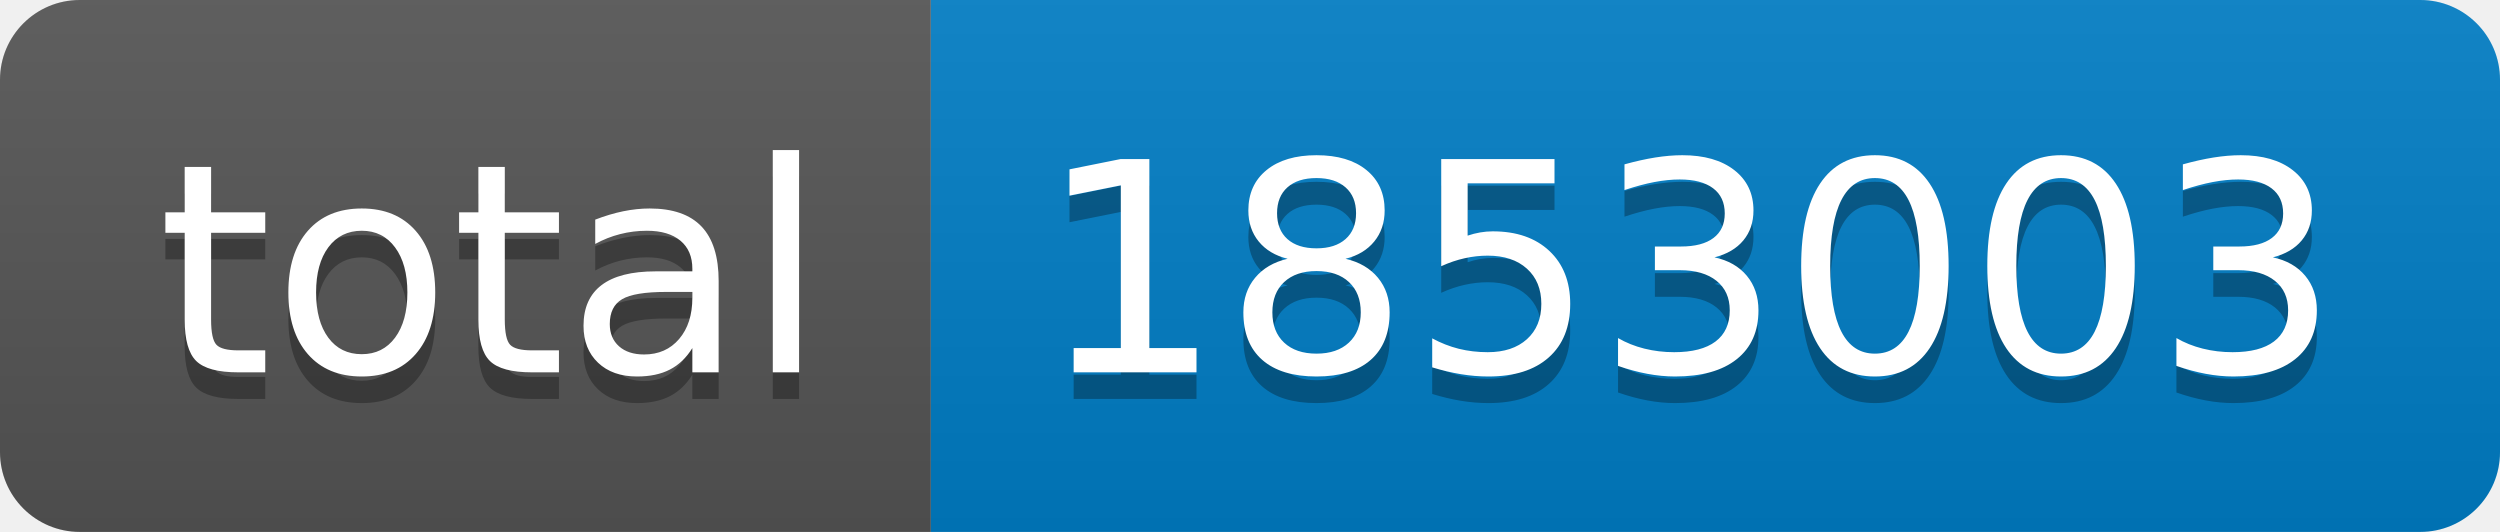
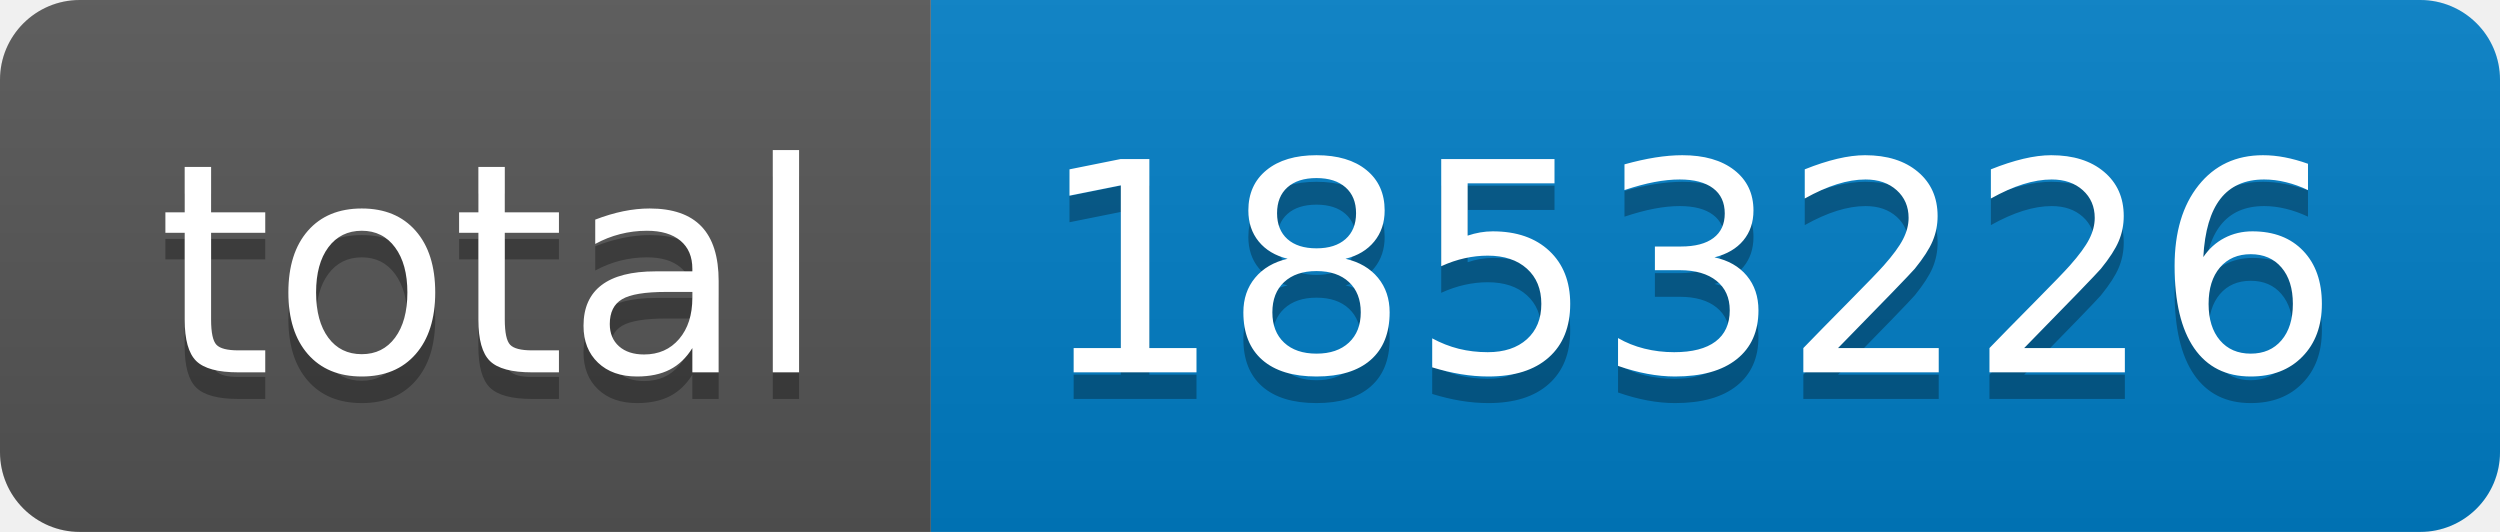
- <svg xmlns="http://www.w3.org/2000/svg" width="94" height="20" role="img" aria-label="total: 1853003">
+ <svg xmlns="http://www.w3.org/2000/svg" width="94" height="20" role="img" aria-label="total: 1853226">
  <linearGradient id="s" x2="0" y2="100%">
    <stop offset="0" stop-color="#bbb" stop-opacity=".1" />
    <stop offset="1" stop-opacity=".1" />
  </linearGradient>
  <clipPath id="r">
    <rect width="94" height="20" rx="3" fill="#fff" />
  </clipPath>
  <g clip-path="url(#r)">
    <rect width="35" height="20" fill="#555" />
    <rect x="35" width="59" height="20" fill="#007ec6" />
    <rect width="94" height="20" fill="url(#s)" />
  </g>
  <g fill="#fff" text-anchor="middle" font-family="Verdana,Geneva,DejaVu Sans,sans-serif" text-rendering="geometricPrecision" font-size="110">
    <text aria-hidden="true" x="185" y="150" fill="#010101" fill-opacity=".3" transform="scale(.1)" textLength="250">total</text>
    <text x="185" y="140" transform="scale(.1)" fill="#fff" textLength="250">total</text>
-     <text aria-hidden="true" x="635" y="150" fill="#010101" fill-opacity=".3" transform="scale(.1)" textLength="490">1853003</text>
-     <text x="635" y="140" transform="scale(.1)" fill="#fff" textLength="490">1853003</text>
+     <text aria-hidden="true" x="635" y="150" fill="#010101" fill-opacity=".3" transform="scale(.1)" textLength="490">1853226</text>
+     <text x="635" y="140" transform="scale(.1)" fill="#fff" textLength="490">1853226</text>
  </g>
</svg>
